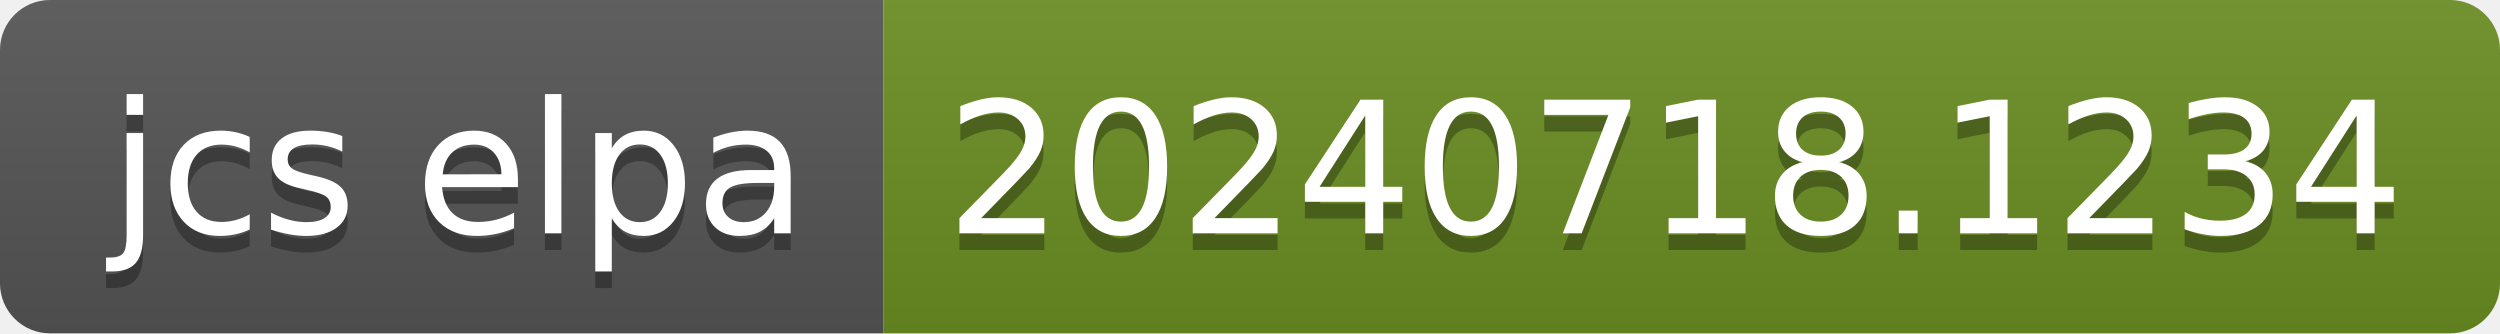
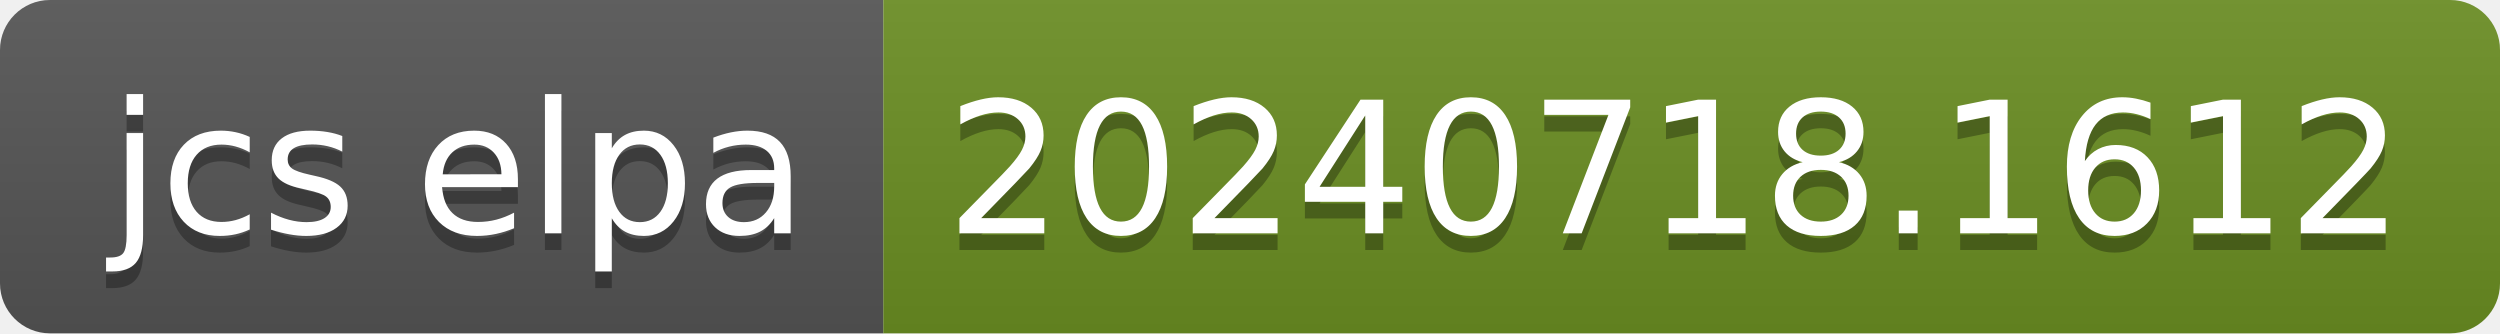
- <svg xmlns="http://www.w3.org/2000/svg" width="150" height="20" role="img" aria-label="jcs elpa: 20240718.1234">
+ <svg xmlns="http://www.w3.org/2000/svg" width="150" height="20" role="img" aria-label="jcs elpa: 20240718.1612">
  <linearGradient id="s" x2="0" y2="100%">
    <stop offset="0" stop-color="#bbb" stop-opacity=".1" />
    <stop offset="1" stop-opacity=".1" />
  </linearGradient>
  <clipPath id="r">
    <rect width="150" height="20" rx="3" fill="#fff" />
  </clipPath>
  <g clip-path="url(#r)">
    <rect width="53" height="20" fill="#555" />
    <rect x="53" width="97" height="20" fill="#6b8e23" />
    <rect width="150" height="20" fill="url(#s)" />
  </g>
  <g fill="#fff" text-anchor="middle" font-family="Verdana,Geneva,DejaVu Sans,sans-serif" text-rendering="geometricPrecision" font-size="110">
    <text aria-hidden="true" x="275" y="150" fill="#010101" fill-opacity=".3" transform="scale(.1)" textLength="430">jcs elpa</text>
    <text x="275" y="140" transform="scale(.1)" fill="#fff" textLength="430">jcs elpa</text>
-     <text aria-hidden="true" x="1005" y="150" fill="#010101" fill-opacity=".3" transform="scale(.1)" textLength="870">20240718.1234</text>
-     <text x="1005" y="140" transform="scale(.1)" fill="#fff" textLength="870">20240718.1234</text>
+     <text aria-hidden="true" x="1005" y="150" fill="#010101" fill-opacity=".3" transform="scale(.1)" textLength="870">20240718.1612</text>
+     <text x="1005" y="140" transform="scale(.1)" fill="#fff" textLength="870">20240718.1612</text>
  </g>
</svg>
